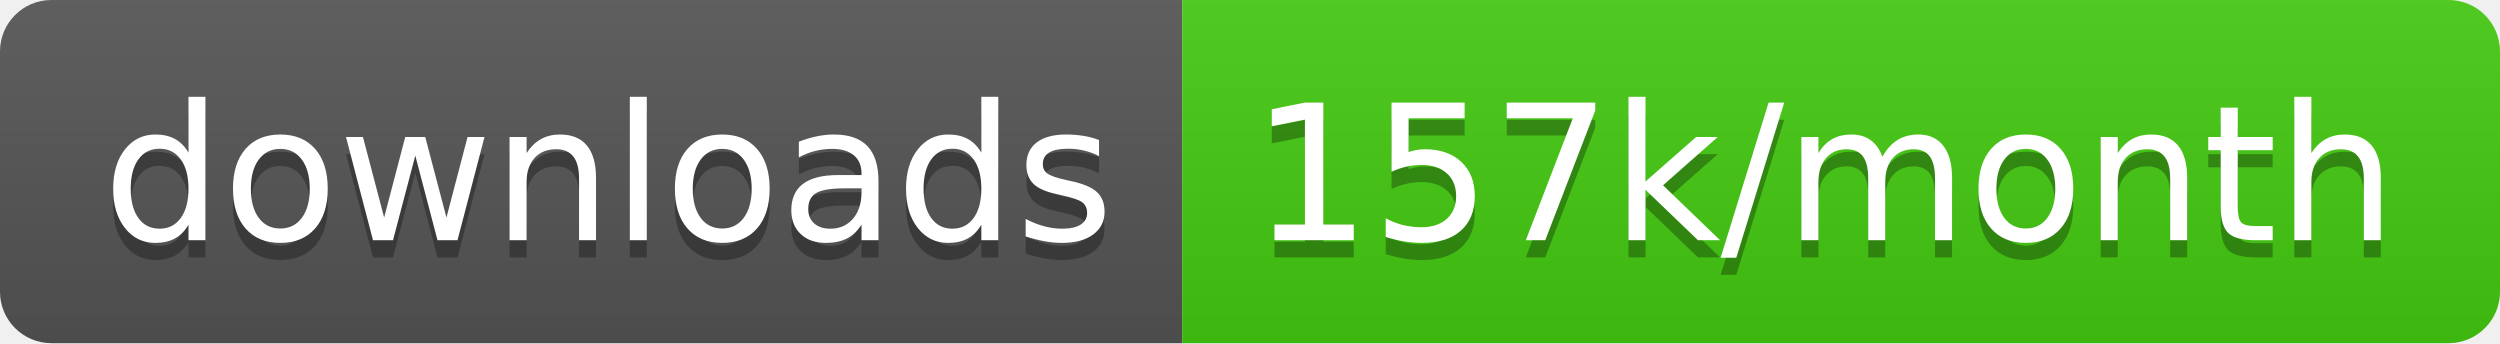
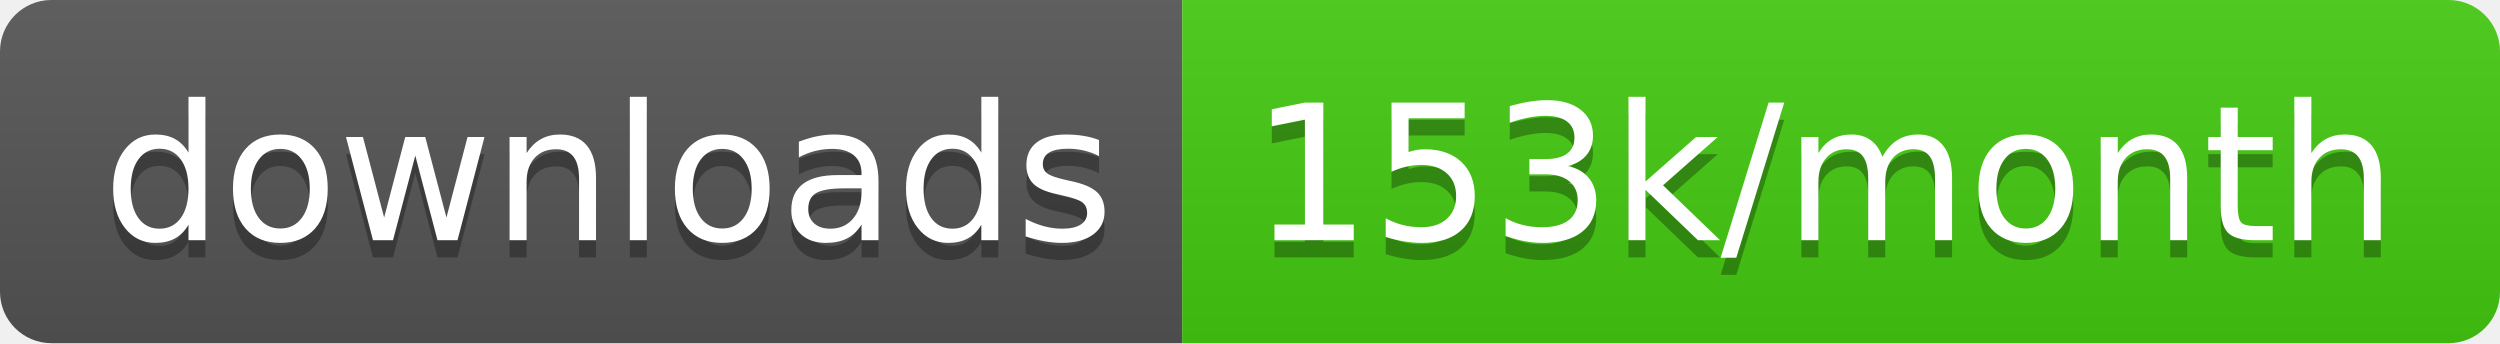
<svg xmlns="http://www.w3.org/2000/svg" width="145.7" height="20">
  <linearGradient id="smooth" x2="0" y2="100%">
    <stop offset="0" stop-color="#bbb" stop-opacity=".1" />
    <stop offset="1" stop-opacity=".1" />
  </linearGradient>
  <clipPath id="round">
    <rect width="145.7" height="20" rx="3" fill="#fff" />
  </clipPath>
  <g clip-path="url(#round)">
    <rect width="68.9" height="20" fill="#555" />
    <rect x="68.9" width="76.8" height="20" fill="#4c1" />
    <rect width="145.7" height="20" fill="url(#smooth)" />
  </g>
  <g fill="#fff" text-anchor="middle" font-family="DejaVu Sans,Verdana,Geneva,sans-serif" font-size="110">
    <text x="354.5" y="150" fill="#010101" fill-opacity=".3" transform="scale(0.1)" textLength="589.0" lengthAdjust="spacing">downloads</text>
    <text x="354.5" y="140" transform="scale(0.1)" textLength="589.0" lengthAdjust="spacing">downloads</text>
-     <text x="1063.0" y="150" fill="#010101" fill-opacity=".3" transform="scale(0.1)" textLength="668.0" lengthAdjust="spacing">157k/month</text>
-     <text x="1063.0" y="140" transform="scale(0.1)" textLength="668.0" lengthAdjust="spacing">157k/month</text>
+     <text x="1063.0" y="150" fill="#010101" fill-opacity=".3" transform="scale(0.1)" textLength="668.0" lengthAdjust="spacing">153k/month</text>
+     <text x="1063.0" y="140" transform="scale(0.1)" textLength="668.0" lengthAdjust="spacing">153k/month</text>
  </g>
</svg>
